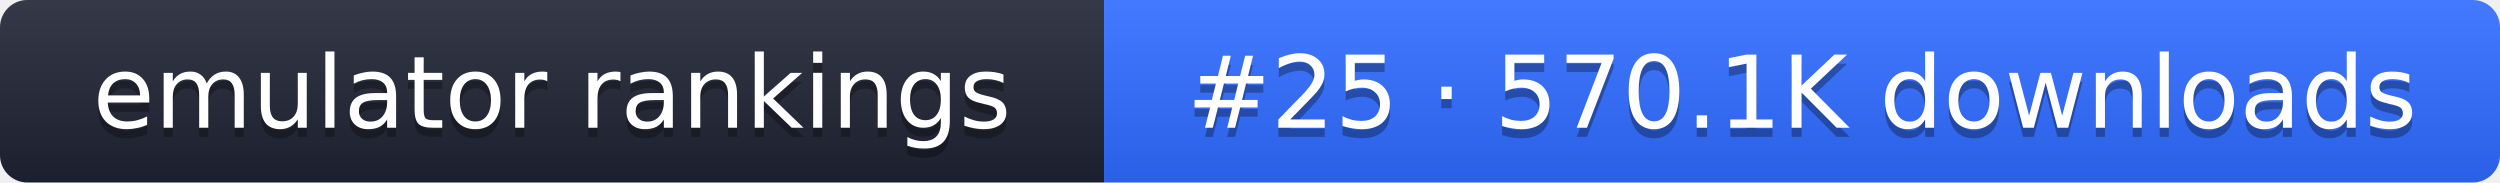
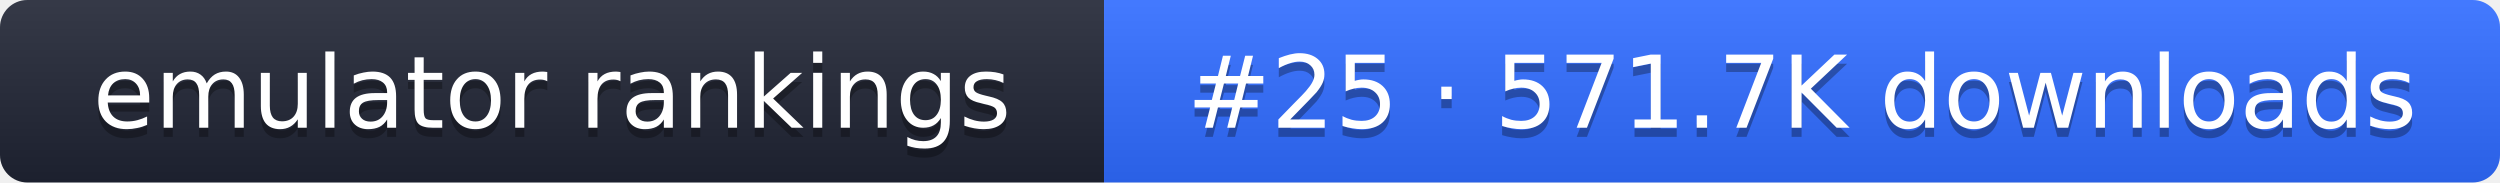
- <svg xmlns="http://www.w3.org/2000/svg" width="274" height="20" role="img" aria-label="emulator rankings: #25 · 570.1K downloads">
+ <svg xmlns="http://www.w3.org/2000/svg" width="274" height="20" role="img" aria-label="emulator rankings: #25 · 571.7K downloads">
  <linearGradient id="g" x2="0" y2="100%">
    <stop offset="0" stop-color="#fff" stop-opacity=".1" />
    <stop offset="1" stop-opacity=".1" />
  </linearGradient>
  <clipPath id="r">
    <rect width="274" height="20" rx="3" fill="#fff" />
  </clipPath>
  <g clip-path="url(#r)">
    <rect width="121" height="20" fill="#1f2433" />
    <rect x="121" width="153" height="20" fill="#2f6bff" />
    <rect width="274" height="20" fill="url(#g)" />
  </g>
  <g fill="#fff" text-anchor="middle" font-family="Verdana,DejaVu Sans,sans-serif" font-size="11">
    <text x="60.5" y="15" fill="#010101" fill-opacity=".3">emulator rankings</text>
    <text x="60.5" y="14">emulator rankings</text>
-     <text x="197.5" y="15" fill="#010101" fill-opacity=".3">#25 · 570.1K downloads</text>
-     <text x="197.5" y="14">#25 · 570.1K downloads</text>
+     <text x="197.5" y="15" fill="#010101" fill-opacity=".3">#25 · 571.7K downloads</text>
+     <text x="197.5" y="14">#25 · 571.7K downloads</text>
  </g>
</svg>
